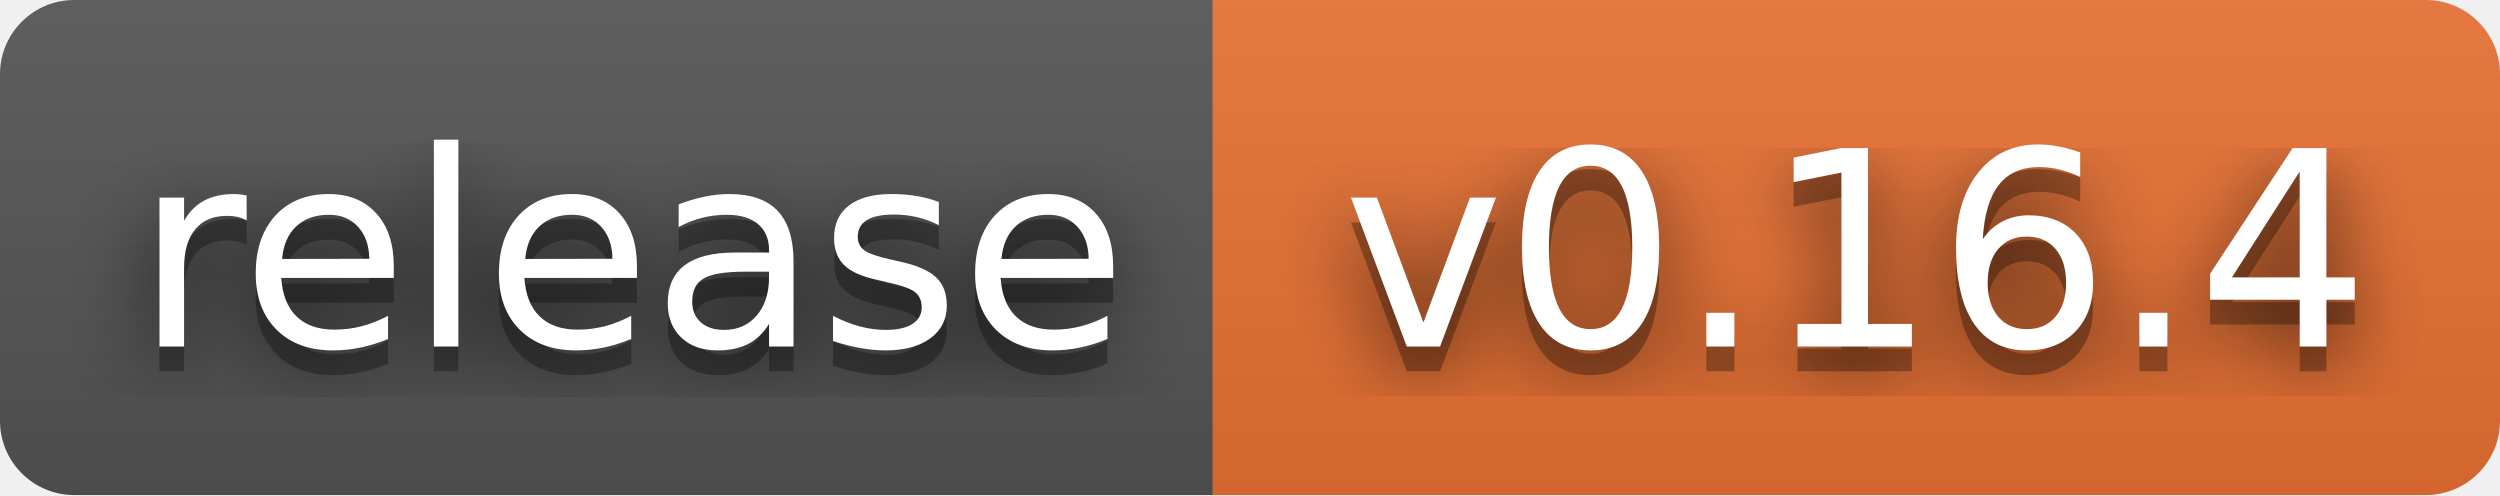
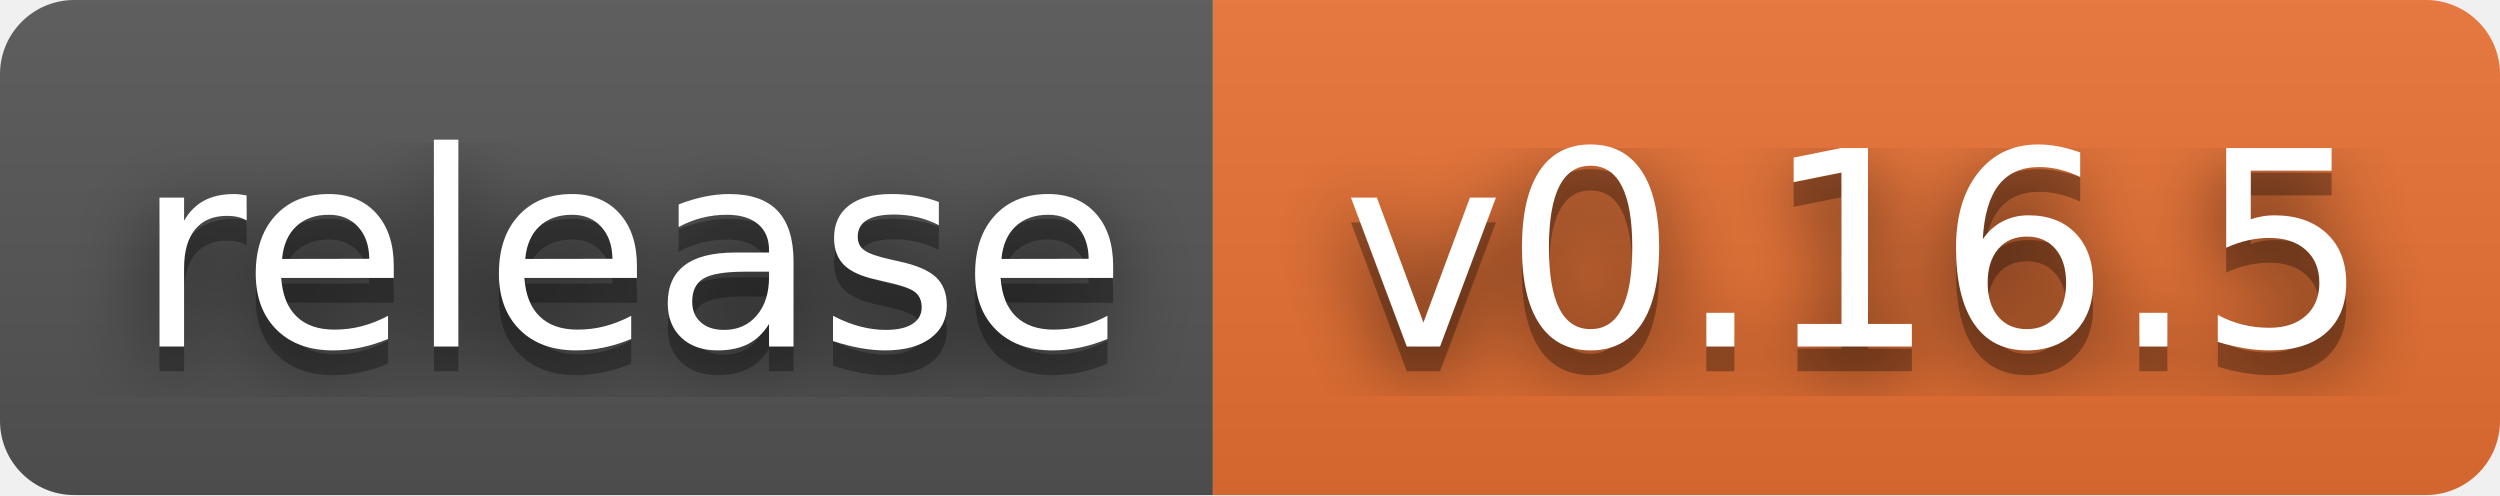
- <svg xmlns="http://www.w3.org/2000/svg" width="101" height="20" role="img" aria-label="release: v0.16.4">
+ <svg xmlns="http://www.w3.org/2000/svg" width="101" height="20" role="img" aria-label="release: v0.16.5">
  <filter id="blur">
    <feGaussianBlur stdDeviation="16" />
  </filter>
  <linearGradient id="s" x2="0" y2="100%">
    <stop offset="0" stop-color="#bbb" stop-opacity=".1" />
    <stop offset="1" stop-opacity=".1" />
  </linearGradient>
  <clipPath id="r">
    <rect width="101" height="20" rx="3" />
  </clipPath>
  <g clip-path="url(#r)">
    <rect width="49" height="20" fill="#555" />
    <rect x="49" width="52" height="20" fill="#ea7233" />
    <rect width="101" height="20" fill="url(#s)" />
  </g>
  <g fill="#fff" text-anchor="middle" font-family="Verdana,Geneva,DejaVu Sans,sans-serif" text-rendering="geometricPrecision" font-size="110">
    <g transform="scale(.1)">
      <g aria-hidden="true" fill="#010101">
        <text x="255" y="150" fill-opacity=".8" filter="url(#blur)" textLength="390">release</text>
        <text x="255" y="150" fill-opacity=".3" textLength="390">release</text>
      </g>
      <text x="255" y="140" textLength="390">release</text>
    </g>
    <g transform="scale(.1)">
      <g aria-hidden="true" fill="#010101">
-         <text x="750" y="150" fill-opacity=".8" filter="url(#blur)" textLength="420">v0.16.4</text>
-         <text x="750" y="150" fill-opacity=".3" textLength="420">v0.16.4</text>
+         <text x="750" y="150" fill-opacity=".8" filter="url(#blur)" textLength="420">v0.16.5</text>
+         <text x="750" y="150" fill-opacity=".3" textLength="420">v0.16.5</text>
      </g>
-       <text x="750" y="140" textLength="420">v0.16.4</text>
+       <text x="750" y="140" textLength="420">v0.16.5</text>
    </g>
  </g>
</svg>
